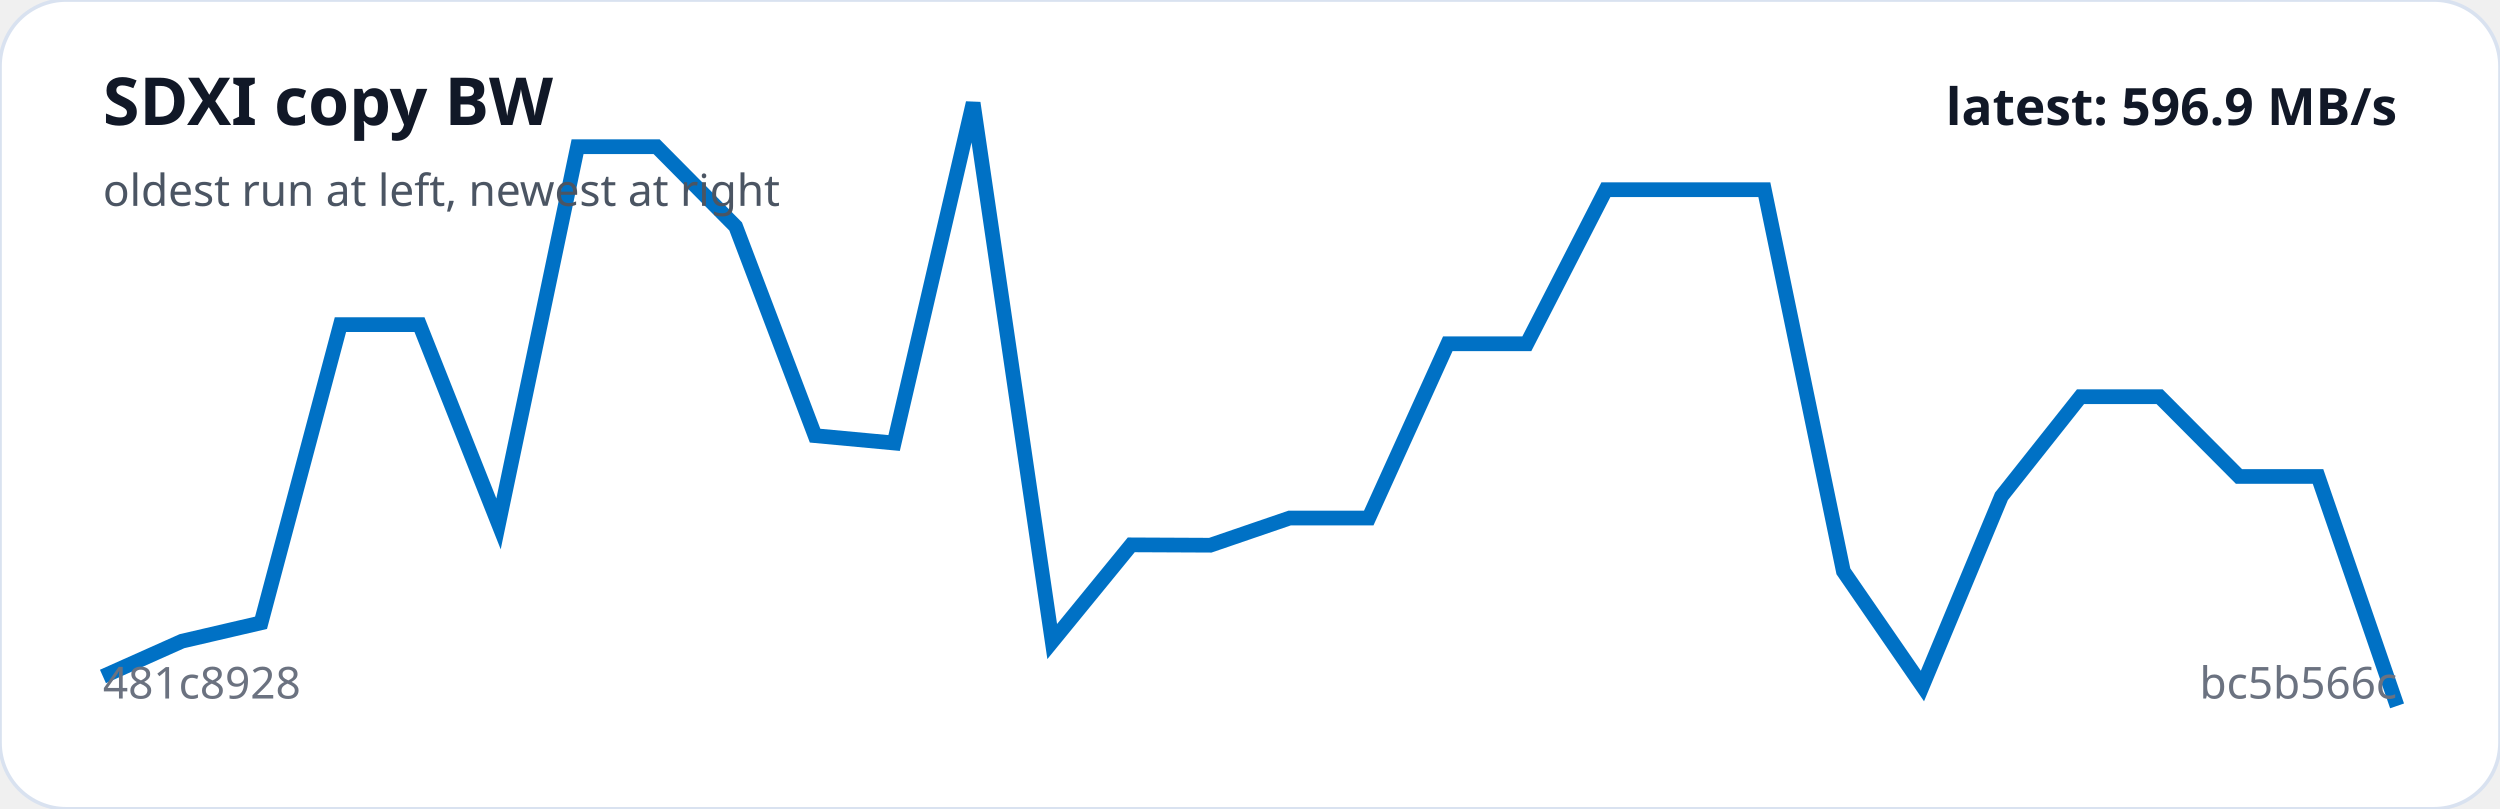
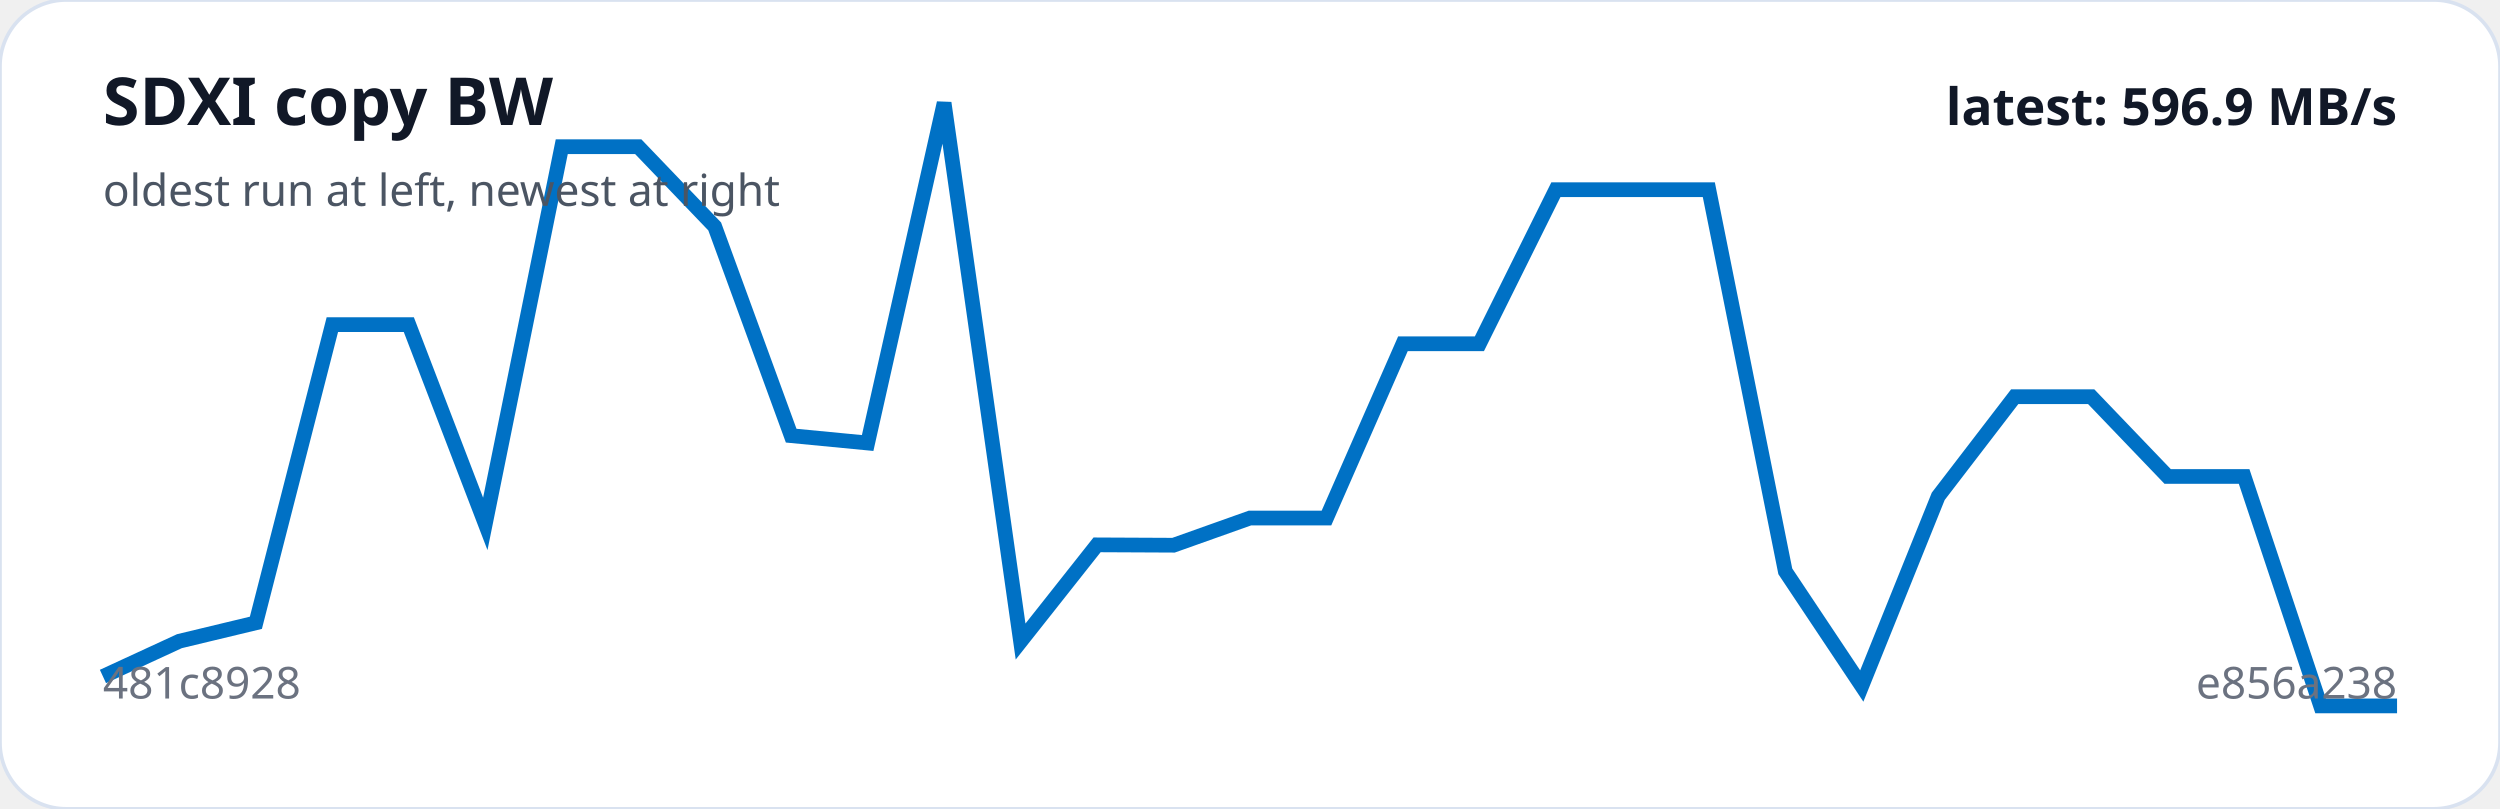
<svg xmlns="http://www.w3.org/2000/svg" viewBox="0 0 680 220" width="100%" role="img" aria-label="SDXI copy BW trend">
  <rect width="100%" height="100%" rx="18" fill="#ffffff" stroke="#d9e2f0" />
-   <polyline fill="none" stroke="#0071C5" stroke-width="4" points="28.0,184.0 49.5,174.4 71.0,169.4 92.6,88.3 114.1,88.3 135.6,142.5 157.1,39.9 178.6,39.9 200.1,61.6 221.7,118.5 243.2,120.5 264.7,28.0 286.2,174.5 307.7,148.2 329.2,148.3 350.8,140.9 372.3,140.9 393.8,93.5 415.3,93.5 436.8,51.6 458.3,51.6 479.9,51.6 501.4,155.4 522.9,186.6 544.4,135.0 565.9,107.9 587.4,107.9 609.0,129.6 630.5,129.6 652.0,192.0" />
+   <polyline fill="none" stroke="#0071C5" stroke-width="4" points="28.0,184.0 48.8,174.4 69.6,169.4 90.4,88.3 111.2,88.3 132.0,142.5 152.8,39.9 173.6,39.9 194.4,61.6 215.2,118.5 236.0,120.5 256.8,28.0 277.6,174.5 298.4,148.2 319.2,148.3 340.0,140.9 360.8,140.9 381.6,93.5 402.4,93.5 423.2,51.6 444.0,51.6 464.8,51.6 485.6,155.4 506.4,186.6 527.2,135.0 548.0,107.9 568.8,107.9 589.6,129.6 610.4,129.6 631.2,192.0 652.0,192.0" />
  <text x="28" y="34" fill="#111827" font-family="system-ui,sans-serif" font-size="18" font-weight="700">SDXI copy BW</text>
  <text x="28" y="56" fill="#4b5563" font-family="system-ui,sans-serif" font-size="12">oldest run at left, newest at right</text>
  <text x="28" y="190" fill="#6b7280" font-family="system-ui,sans-serif" font-size="12">481c8928</text>
-   <text x="652" y="190" text-anchor="end" fill="#6b7280" font-family="system-ui,sans-serif" font-size="12">bc5b566c</text>
+   <text x="652" y="190" text-anchor="end" fill="#6b7280" font-family="system-ui,sans-serif" font-size="12">e856a238</text>
  <text x="652" y="34" text-anchor="end" fill="#111827" font-family="system-ui,sans-serif" font-size="14" font-weight="700">latest: 596.9 MB/s</text>
</svg>
